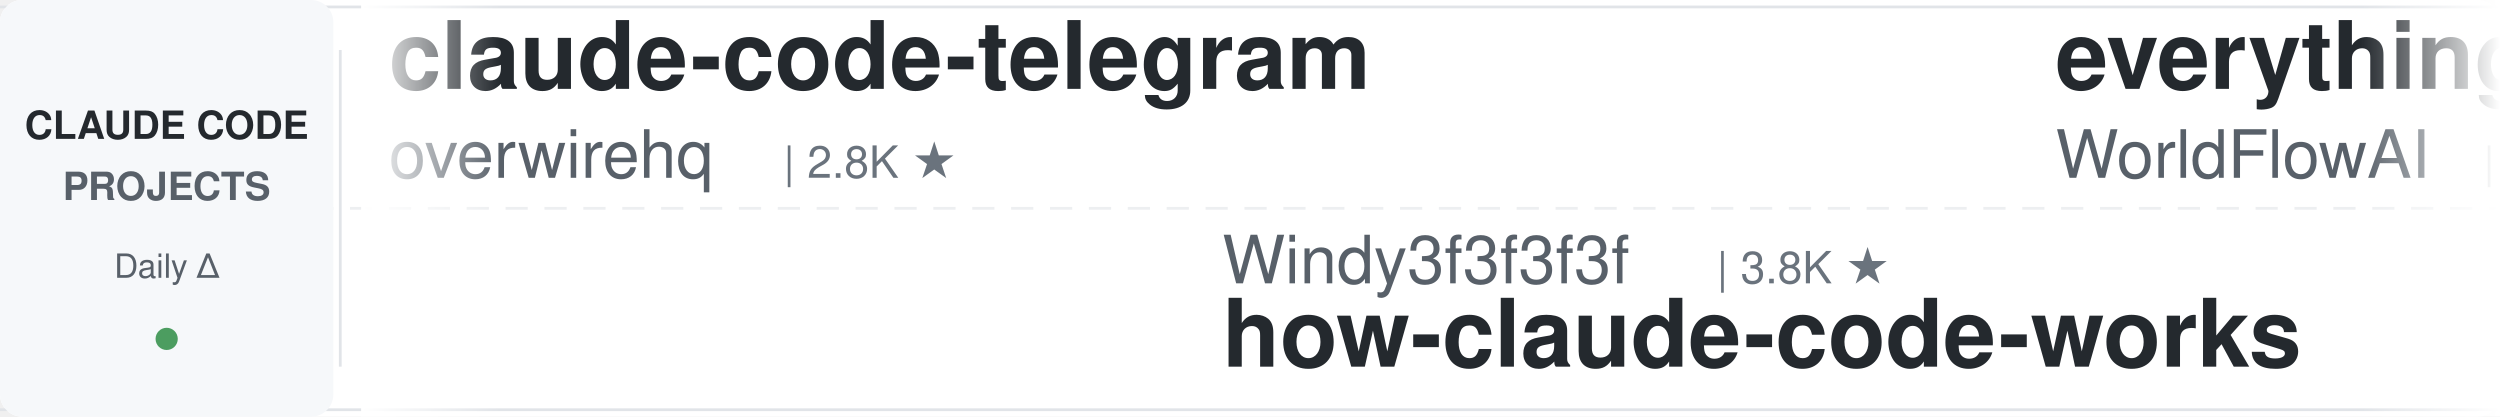
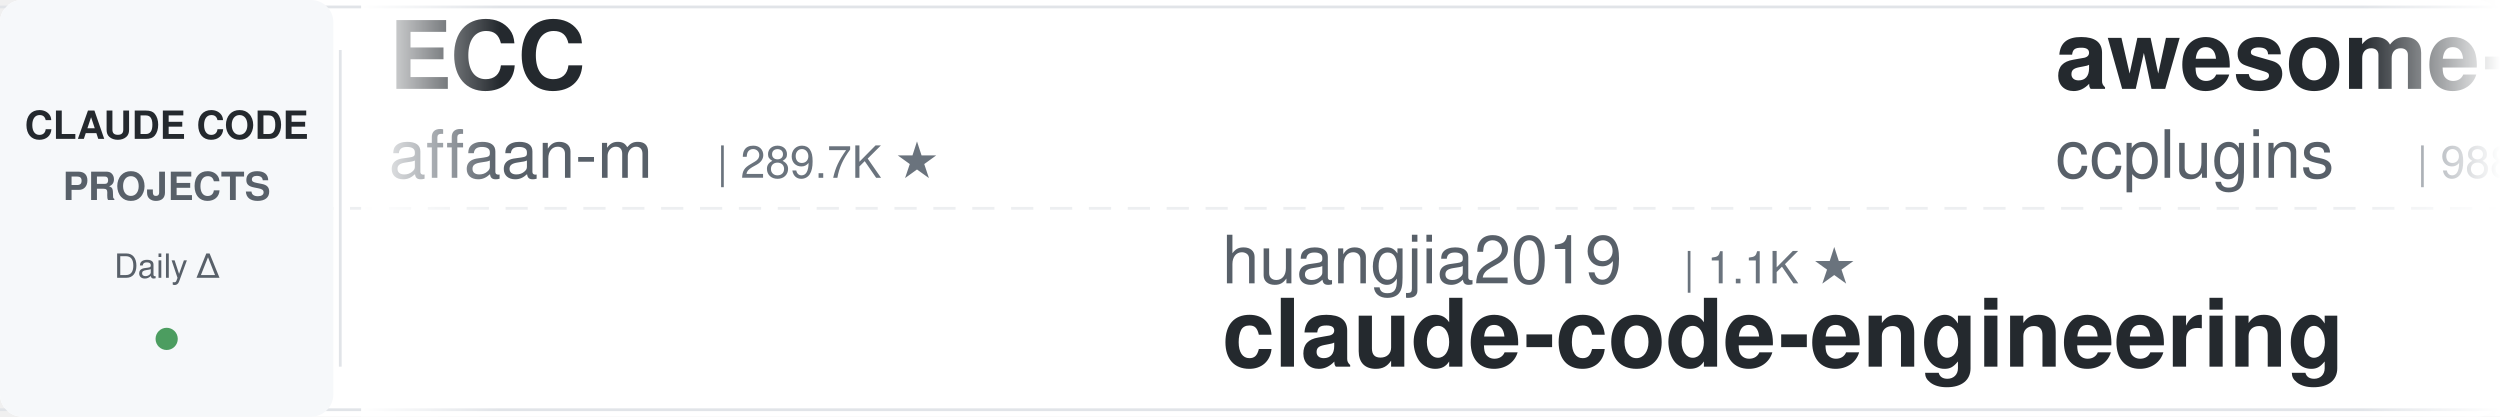
<svg xmlns="http://www.w3.org/2000/svg" width="900" height="150">
  <defs>
    <linearGradient id="leftFade" x1="0%" y1="0%" x2="100%" y2="0%">
      <stop offset="0%" style="stop-color:#ffffff;stop-opacity:1" />
      <stop offset="100%" style="stop-color:#ffffff;stop-opacity:0" />
    </linearGradient>
    <linearGradient id="rightFade" x1="0%" y1="0%" x2="100%" y2="0%">
      <stop offset="0%" style="stop-color:#ffffff;stop-opacity:0" />
      <stop offset="100%" style="stop-color:#ffffff;stop-opacity:1" />
    </linearGradient>
  </defs>
  <rect width="900" height="150" fill="#ffffff" rx="8" />
  <rect x="0" y="2" width="900" height="1" fill="#e1e4e8" />
  <rect x="0" y="147" width="900" height="1" fill="#e1e4e8" />
  <line x1="0" y1="75" x2="900" y2="75" stroke="#e1e4e8" stroke-width="1" stroke-dasharray="8 6" opacity="0.6" />
  <rect x="0" y="0" width="120" height="150" fill="#f6f8fa" rx="8" />
  <text x="60" y="50" font-family="-apple-system, BlinkMacSystemFont, 'Segoe UI', Helvetica, Arial, sans-serif" font-size="14" font-weight="600" fill="#24292e" text-anchor="middle">CLAUDE CODE</text>
  <text x="60" y="72" font-family="-apple-system, BlinkMacSystemFont, 'Segoe UI', Helvetica, Arial, sans-serif" font-size="14" font-weight="600" fill="#586069" text-anchor="middle">PROJECTS</text>
  <text x="60" y="100" font-family="-apple-system, BlinkMacSystemFont, 'Segoe UI', Helvetica, Arial, sans-serif" font-size="12" font-weight="500" fill="#586069" text-anchor="middle">Daily Δ</text>
  <circle cx="60" cy="122" r="4" fill="#22863a" opacity="0.8" />
  <rect x="122" y="18" width="1" height="114" fill="#e1e4e8" />
  <clipPath id="tickerClip">
    <rect x="130" y="0" width="770" height="150" />
  </clipPath>
  <g clip-path="url(#tickerClip)">
    <g id="tickerItems">
      <animateTransform attributeName="transform" attributeType="XML" type="translate" from="0 0" to="-3000 0" dur="54s" repeatCount="indefinite" />
      <g transform="translate(0, 0)">
-         <text x="140" y="32" font-family="-apple-system, BlinkMacSystemFont, 'Segoe UI', Helvetica, Arial, sans-serif" font-size="34" font-weight="600" fill="#24292e">claude-code-telegram</text>
-         <text x="140" y="64" font-family="-apple-system, BlinkMacSystemFont, 'Segoe UI', Helvetica, Arial, sans-serif" font-size="24" font-weight="400" fill="#586069">overwirehq</text>
-         <text x="282" y="64" font-family="-apple-system, BlinkMacSystemFont, 'Segoe UI', Helvetica, Arial, sans-serif" font-size="16" font-weight="500" fill="#6a737d">| 2.8K ★</text>
+         <text x="140" y="32" font-family="-apple-system, BlinkMacSystemFont, 'Segoe UI', Helvetica, Arial, sans-serif" font-size="34" font-weight="600" fill="#24292e">ECC</text>
+         <text x="140" y="64" font-family="-apple-system, BlinkMacSystemFont, 'Segoe UI', Helvetica, Arial, sans-serif" font-size="24" font-weight="400" fill="#586069">affaan-m</text>
+         <text x="258" y="64" font-family="-apple-system, BlinkMacSystemFont, 'Segoe UI', Helvetica, Arial, sans-serif" font-size="16" font-weight="500" fill="#6a737d">| 289.7K ★</text>
      </g>
      <g transform="translate(300, 0)">
-         <text x="140" y="102" font-family="-apple-system, BlinkMacSystemFont, 'Segoe UI', Helvetica, Arial, sans-serif" font-size="24" font-weight="400" fill="#586069">Windy3f3f3f3f</text>
-         <text x="318" y="102" font-family="-apple-system, BlinkMacSystemFont, 'Segoe UI', Helvetica, Arial, sans-serif" font-size="16" font-weight="500" fill="#6a737d">| 3.8K ★</text>
-         <text x="140" y="132" font-family="-apple-system, BlinkMacSystemFont, 'Segoe UI', Helvetica, Arial, sans-serif" font-size="34" font-weight="600" fill="#24292e">how-claude-code-works</text>
+         <text x="140" y="102" font-family="-apple-system, BlinkMacSystemFont, 'Segoe UI', Helvetica, Arial, sans-serif" font-size="24" font-weight="400" fill="#586069">huangjia2019</text>
+         <text x="306" y="102" font-family="-apple-system, BlinkMacSystemFont, 'Segoe UI', Helvetica, Arial, sans-serif" font-size="16" font-weight="500" fill="#6a737d">| 1.1K ★</text>
+         <text x="140" y="132" font-family="-apple-system, BlinkMacSystemFont, 'Segoe UI', Helvetica, Arial, sans-serif" font-size="34" font-weight="600" fill="#24292e">claude-code-engineering</text>
      </g>
      <g transform="translate(600, 0)">
-         <text x="140" y="32" font-family="-apple-system, BlinkMacSystemFont, 'Segoe UI', Helvetica, Arial, sans-serif" font-size="34" font-weight="600" fill="#24292e">everything-claude-code</text>
-         <text x="140" y="64" font-family="-apple-system, BlinkMacSystemFont, 'Segoe UI', Helvetica, Arial, sans-serif" font-size="24" font-weight="400" fill="#586069">WorldFlowAI</text>
-         <text x="294" y="64" font-family="-apple-system, BlinkMacSystemFont, 'Segoe UI', Helvetica, Arial, sans-serif" font-size="16" font-weight="500" fill="#6a737d">| 5.4K ★</text>
+         <text x="140" y="32" font-family="-apple-system, BlinkMacSystemFont, 'Segoe UI', Helvetica, Arial, sans-serif" font-size="34" font-weight="600" fill="#24292e">awesome-claude-code-plug...</text>
+         <text x="140" y="64" font-family="-apple-system, BlinkMacSystemFont, 'Segoe UI', Helvetica, Arial, sans-serif" font-size="24" font-weight="400" fill="#586069">ccplugins</text>
+         <text x="270" y="64" font-family="-apple-system, BlinkMacSystemFont, 'Segoe UI', Helvetica, Arial, sans-serif" font-size="16" font-weight="500" fill="#6a737d">| 988 ★</text>
      </g>
      <g transform="translate(900, 0)">
-         <text x="140" y="102" font-family="-apple-system, BlinkMacSystemFont, 'Segoe UI', Helvetica, Arial, sans-serif" font-size="24" font-weight="400" fill="#586069">kodu-ai</text>
-         <text x="246" y="102" font-family="-apple-system, BlinkMacSystemFont, 'Segoe UI', Helvetica, Arial, sans-serif" font-size="16" font-weight="500" fill="#6a737d">| 5.2K ★</text>
-         <text x="140" y="132" font-family="-apple-system, BlinkMacSystemFont, 'Segoe UI', Helvetica, Arial, sans-serif" font-size="34" font-weight="600" fill="#24292e">claude-coder</text>
+         <text x="140" y="102" font-family="-apple-system, BlinkMacSystemFont, 'Segoe UI', Helvetica, Arial, sans-serif" font-size="24" font-weight="400" fill="#586069">AprilNEA</text>
+         <text x="258" y="102" font-family="-apple-system, BlinkMacSystemFont, 'Segoe UI', Helvetica, Arial, sans-serif" font-size="16" font-weight="500" fill="#6a737d">| 394 ★</text>
+         <text x="140" y="132" font-family="-apple-system, BlinkMacSystemFont, 'Segoe UI', Helvetica, Arial, sans-serif" font-size="34" font-weight="600" fill="#24292e">claude-code-source</text>
      </g>
      <g transform="translate(1200, 0)">
-         <text x="140" y="32" font-family="-apple-system, BlinkMacSystemFont, 'Segoe UI', Helvetica, Arial, sans-serif" font-size="34" font-weight="600" fill="#24292e">claude-code-my-workflow</text>
-         <text x="140" y="64" font-family="-apple-system, BlinkMacSystemFont, 'Segoe UI', Helvetica, Arial, sans-serif" font-size="24" font-weight="400" fill="#586069">pedrohcgs</text>
-         <text x="270" y="64" font-family="-apple-system, BlinkMacSystemFont, 'Segoe UI', Helvetica, Arial, sans-serif" font-size="16" font-weight="500" fill="#6a737d">| 1.7K ★</text>
+         <text x="140" y="32" font-family="-apple-system, BlinkMacSystemFont, 'Segoe UI', Helvetica, Arial, sans-serif" font-size="34" font-weight="600" fill="#24292e">claude-code-best-practic...</text>
+         <text x="140" y="64" font-family="-apple-system, BlinkMacSystemFont, 'Segoe UI', Helvetica, Arial, sans-serif" font-size="24" font-weight="400" fill="#586069">shanraisshan</text>
+         <text x="306" y="64" font-family="-apple-system, BlinkMacSystemFont, 'Segoe UI', Helvetica, Arial, sans-serif" font-size="16" font-weight="500" fill="#6a737d">| 68.2K ★</text>
      </g>
      <g transform="translate(1500, 0)">
-         <text x="140" y="102" font-family="-apple-system, BlinkMacSystemFont, 'Segoe UI', Helvetica, Arial, sans-serif" font-size="24" font-weight="400" fill="#586069">alejandrobalderas</text>
-         <text x="366" y="102" font-family="-apple-system, BlinkMacSystemFont, 'Segoe UI', Helvetica, Arial, sans-serif" font-size="16" font-weight="500" fill="#6a737d">| 3.0K ★</text>
-         <text x="140" y="132" font-family="-apple-system, BlinkMacSystemFont, 'Segoe UI', Helvetica, Arial, sans-serif" font-size="34" font-weight="600" fill="#24292e">claude-code-from-source</text>
-       </g>
-       <g transform="translate(1800, 0)">
-         <text x="140" y="32" font-family="-apple-system, BlinkMacSystemFont, 'Segoe UI', Helvetica, Arial, sans-serif" font-size="34" font-weight="600" fill="#24292e">claude-code-action</text>
-         <text x="140" y="64" font-family="-apple-system, BlinkMacSystemFont, 'Segoe UI', Helvetica, Arial, sans-serif" font-size="24" font-weight="400" fill="#586069">anthropics</text>
-         <text x="282" y="64" font-family="-apple-system, BlinkMacSystemFont, 'Segoe UI', Helvetica, Arial, sans-serif" font-size="16" font-weight="500" fill="#6a737d">| 9.6K ★</text>
-       </g>
-       <g transform="translate(2100, 0)">
        <text x="140" y="102" font-family="-apple-system, BlinkMacSystemFont, 'Segoe UI', Helvetica, Arial, sans-serif" font-size="24" font-weight="400" fill="#586069">daymade</text>
        <text x="246" y="102" font-family="-apple-system, BlinkMacSystemFont, 'Segoe UI', Helvetica, Arial, sans-serif" font-size="16" font-weight="500" fill="#6a737d">| 1.5K ★</text>
        <text x="140" y="132" font-family="-apple-system, BlinkMacSystemFont, 'Segoe UI', Helvetica, Arial, sans-serif" font-size="34" font-weight="600" fill="#24292e">claude-code-skills</text>
      </g>
+       <g transform="translate(1800, 0)">
+         <text x="140" y="32" font-family="-apple-system, BlinkMacSystemFont, 'Segoe UI', Helvetica, Arial, sans-serif" font-size="34" font-weight="600" fill="#24292e">my-claude-code-setup</text>
+         <text x="140" y="64" font-family="-apple-system, BlinkMacSystemFont, 'Segoe UI', Helvetica, Arial, sans-serif" font-size="24" font-weight="400" fill="#586069">centminmod</text>
+         <text x="282" y="64" font-family="-apple-system, BlinkMacSystemFont, 'Segoe UI', Helvetica, Arial, sans-serif" font-size="16" font-weight="500" fill="#6a737d">| 2.7K ★</text>
+       </g>
+       <g transform="translate(2100, 0)">
+         <text x="140" y="102" font-family="-apple-system, BlinkMacSystemFont, 'Segoe UI', Helvetica, Arial, sans-serif" font-size="24" font-weight="400" fill="#586069">huangserva</text>
+         <text x="282" y="102" font-family="-apple-system, BlinkMacSystemFont, 'Segoe UI', Helvetica, Arial, sans-serif" font-size="16" font-weight="500" fill="#6a737d">| 630 ★</text>
+         <text x="140" y="132" font-family="-apple-system, BlinkMacSystemFont, 'Segoe UI', Helvetica, Arial, sans-serif" font-size="34" font-weight="600" fill="#24292e">claude-code-cli</text>
+       </g>
      <g transform="translate(2400, 0)">
-         <text x="140" y="32" font-family="-apple-system, BlinkMacSystemFont, 'Segoe UI', Helvetica, Arial, sans-serif" font-size="34" font-weight="600" fill="#24292e">claude-code-settings</text>
-         <text x="140" y="64" font-family="-apple-system, BlinkMacSystemFont, 'Segoe UI', Helvetica, Arial, sans-serif" font-size="24" font-weight="400" fill="#586069">feiskyer</text>
-         <text x="258" y="64" font-family="-apple-system, BlinkMacSystemFont, 'Segoe UI', Helvetica, Arial, sans-serif" font-size="16" font-weight="500" fill="#6a737d">| 1.7K ★</text>
+         <text x="140" y="32" font-family="-apple-system, BlinkMacSystemFont, 'Segoe UI', Helvetica, Arial, sans-serif" font-size="34" font-weight="600" fill="#24292e">claude-code-ultimate-gui...</text>
+         <text x="140" y="64" font-family="-apple-system, BlinkMacSystemFont, 'Segoe UI', Helvetica, Arial, sans-serif" font-size="24" font-weight="400" fill="#586069">FlorianBruniaux</text>
+         <text x="342" y="64" font-family="-apple-system, BlinkMacSystemFont, 'Segoe UI', Helvetica, Arial, sans-serif" font-size="16" font-weight="500" fill="#6a737d">| 6.3K ★</text>
      </g>
      <g transform="translate(2700, 0)">
-         <text x="140" y="102" font-family="-apple-system, BlinkMacSystemFont, 'Segoe UI', Helvetica, Arial, sans-serif" font-size="24" font-weight="400" fill="#586069">krusemediallc</text>
-         <text x="318" y="102" font-family="-apple-system, BlinkMacSystemFont, 'Segoe UI', Helvetica, Arial, sans-serif" font-size="16" font-weight="500" fill="#6a737d">| 1.6K ★</text>
-         <text x="140" y="132" font-family="-apple-system, BlinkMacSystemFont, 'Segoe UI', Helvetica, Arial, sans-serif" font-size="34" font-weight="600" fill="#24292e">arcads-claude-code</text>
+         <text x="140" y="102" font-family="-apple-system, BlinkMacSystemFont, 'Segoe UI', Helvetica, Arial, sans-serif" font-size="24" font-weight="400" fill="#586069">1rgs</text>
+         <text x="210" y="102" font-family="-apple-system, BlinkMacSystemFont, 'Segoe UI', Helvetica, Arial, sans-serif" font-size="16" font-weight="500" fill="#6a737d">| 3.8K ★</text>
+         <text x="140" y="132" font-family="-apple-system, BlinkMacSystemFont, 'Segoe UI', Helvetica, Arial, sans-serif" font-size="34" font-weight="600" fill="#24292e">claude-code-proxy</text>
      </g>
      <g transform="translate(3000, 0)">
-         <text x="140" y="32" font-family="-apple-system, BlinkMacSystemFont, 'Segoe UI', Helvetica, Arial, sans-serif" font-size="34" font-weight="600" fill="#24292e">claude-code-telegram</text>
-         <text x="140" y="64" font-family="-apple-system, BlinkMacSystemFont, 'Segoe UI', Helvetica, Arial, sans-serif" font-size="24" font-weight="400" fill="#586069">overwirehq</text>
-         <text x="282" y="64" font-family="-apple-system, BlinkMacSystemFont, 'Segoe UI', Helvetica, Arial, sans-serif" font-size="16" font-weight="500" fill="#6a737d">| 2.8K ★</text>
+         <text x="140" y="32" font-family="-apple-system, BlinkMacSystemFont, 'Segoe UI', Helvetica, Arial, sans-serif" font-size="34" font-weight="600" fill="#24292e">ECC</text>
+         <text x="140" y="64" font-family="-apple-system, BlinkMacSystemFont, 'Segoe UI', Helvetica, Arial, sans-serif" font-size="24" font-weight="400" fill="#586069">affaan-m</text>
+         <text x="258" y="64" font-family="-apple-system, BlinkMacSystemFont, 'Segoe UI', Helvetica, Arial, sans-serif" font-size="16" font-weight="500" fill="#6a737d">| 289.7K ★</text>
      </g>
      <g transform="translate(3300, 0)">
-         <text x="140" y="102" font-family="-apple-system, BlinkMacSystemFont, 'Segoe UI', Helvetica, Arial, sans-serif" font-size="24" font-weight="400" fill="#586069">Windy3f3f3f3f</text>
-         <text x="318" y="102" font-family="-apple-system, BlinkMacSystemFont, 'Segoe UI', Helvetica, Arial, sans-serif" font-size="16" font-weight="500" fill="#6a737d">| 3.8K ★</text>
-         <text x="140" y="132" font-family="-apple-system, BlinkMacSystemFont, 'Segoe UI', Helvetica, Arial, sans-serif" font-size="34" font-weight="600" fill="#24292e">how-claude-code-works</text>
+         <text x="140" y="102" font-family="-apple-system, BlinkMacSystemFont, 'Segoe UI', Helvetica, Arial, sans-serif" font-size="24" font-weight="400" fill="#586069">huangjia2019</text>
+         <text x="306" y="102" font-family="-apple-system, BlinkMacSystemFont, 'Segoe UI', Helvetica, Arial, sans-serif" font-size="16" font-weight="500" fill="#6a737d">| 1.1K ★</text>
+         <text x="140" y="132" font-family="-apple-system, BlinkMacSystemFont, 'Segoe UI', Helvetica, Arial, sans-serif" font-size="34" font-weight="600" fill="#24292e">claude-code-engineering</text>
      </g>
      <g transform="translate(3600, 0)">
-         <text x="140" y="32" font-family="-apple-system, BlinkMacSystemFont, 'Segoe UI', Helvetica, Arial, sans-serif" font-size="34" font-weight="600" fill="#24292e">everything-claude-code</text>
-         <text x="140" y="64" font-family="-apple-system, BlinkMacSystemFont, 'Segoe UI', Helvetica, Arial, sans-serif" font-size="24" font-weight="400" fill="#586069">WorldFlowAI</text>
-         <text x="294" y="64" font-family="-apple-system, BlinkMacSystemFont, 'Segoe UI', Helvetica, Arial, sans-serif" font-size="16" font-weight="500" fill="#6a737d">| 5.4K ★</text>
+         <text x="140" y="32" font-family="-apple-system, BlinkMacSystemFont, 'Segoe UI', Helvetica, Arial, sans-serif" font-size="34" font-weight="600" fill="#24292e">awesome-claude-code-plug...</text>
+         <text x="140" y="64" font-family="-apple-system, BlinkMacSystemFont, 'Segoe UI', Helvetica, Arial, sans-serif" font-size="24" font-weight="400" fill="#586069">ccplugins</text>
+         <text x="270" y="64" font-family="-apple-system, BlinkMacSystemFont, 'Segoe UI', Helvetica, Arial, sans-serif" font-size="16" font-weight="500" fill="#6a737d">| 988 ★</text>
      </g>
      <g transform="translate(3900, 0)">
-         <text x="140" y="102" font-family="-apple-system, BlinkMacSystemFont, 'Segoe UI', Helvetica, Arial, sans-serif" font-size="24" font-weight="400" fill="#586069">kodu-ai</text>
-         <text x="246" y="102" font-family="-apple-system, BlinkMacSystemFont, 'Segoe UI', Helvetica, Arial, sans-serif" font-size="16" font-weight="500" fill="#6a737d">| 5.2K ★</text>
-         <text x="140" y="132" font-family="-apple-system, BlinkMacSystemFont, 'Segoe UI', Helvetica, Arial, sans-serif" font-size="34" font-weight="600" fill="#24292e">claude-coder</text>
+         <text x="140" y="102" font-family="-apple-system, BlinkMacSystemFont, 'Segoe UI', Helvetica, Arial, sans-serif" font-size="24" font-weight="400" fill="#586069">AprilNEA</text>
+         <text x="258" y="102" font-family="-apple-system, BlinkMacSystemFont, 'Segoe UI', Helvetica, Arial, sans-serif" font-size="16" font-weight="500" fill="#6a737d">| 394 ★</text>
+         <text x="140" y="132" font-family="-apple-system, BlinkMacSystemFont, 'Segoe UI', Helvetica, Arial, sans-serif" font-size="34" font-weight="600" fill="#24292e">claude-code-source</text>
      </g>
    </g>
  </g>
  <rect x="130" y="0" width="50" height="150" fill="url(#leftFade)" />
  <rect x="850" y="0" width="50" height="150" fill="url(#rightFade)" />
</svg>
